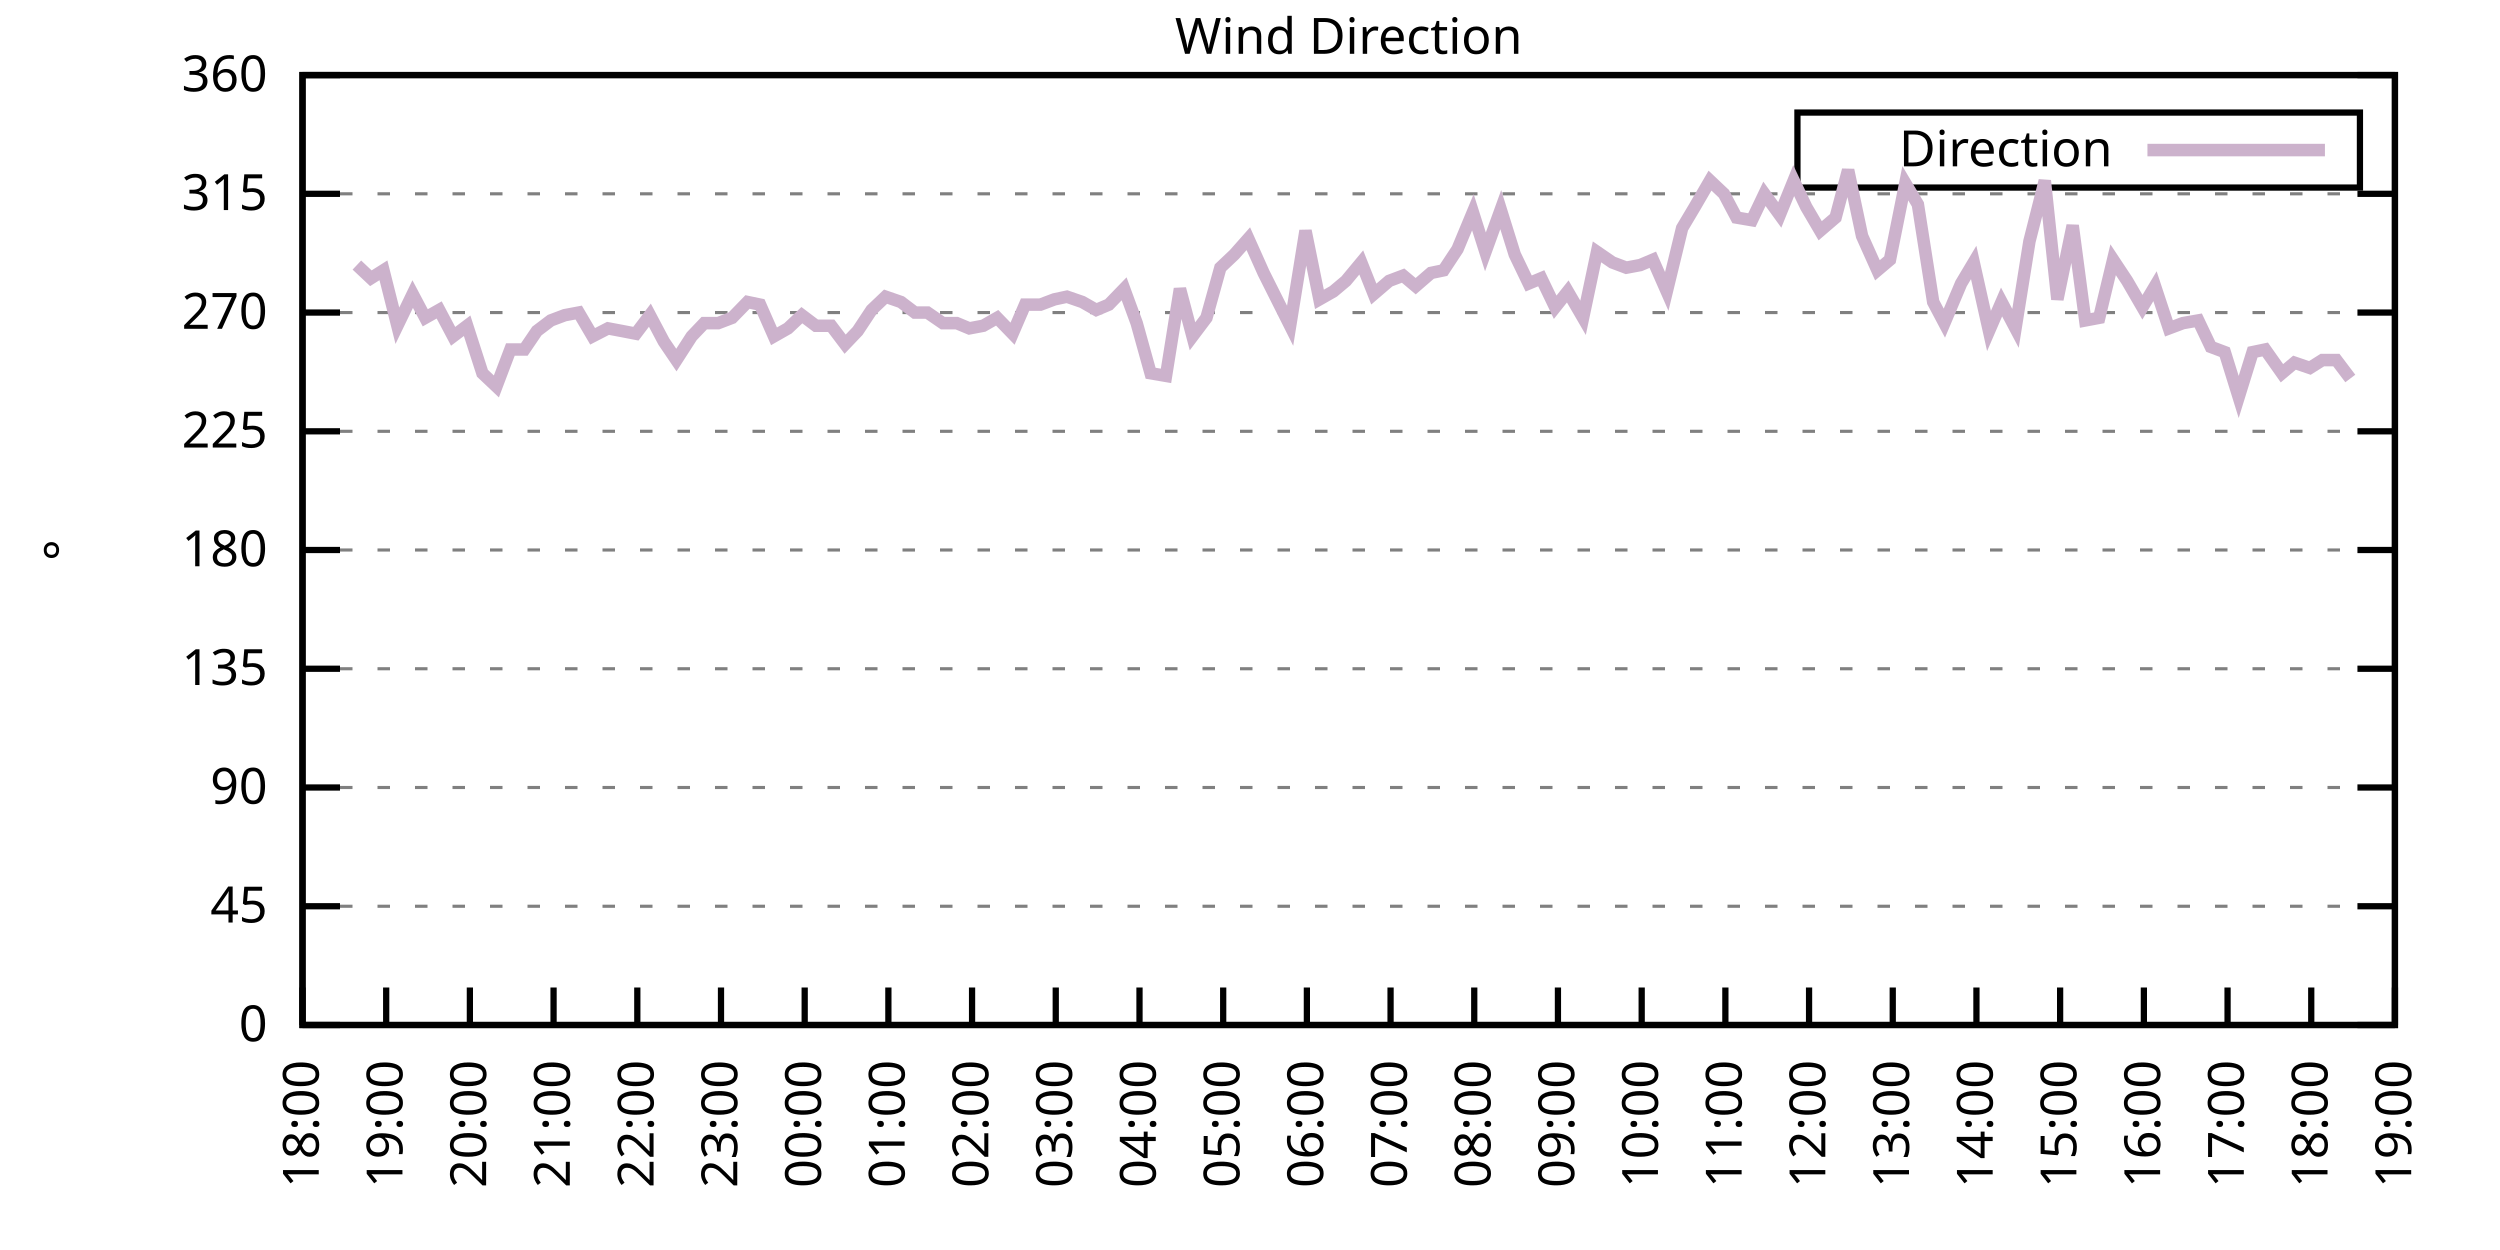
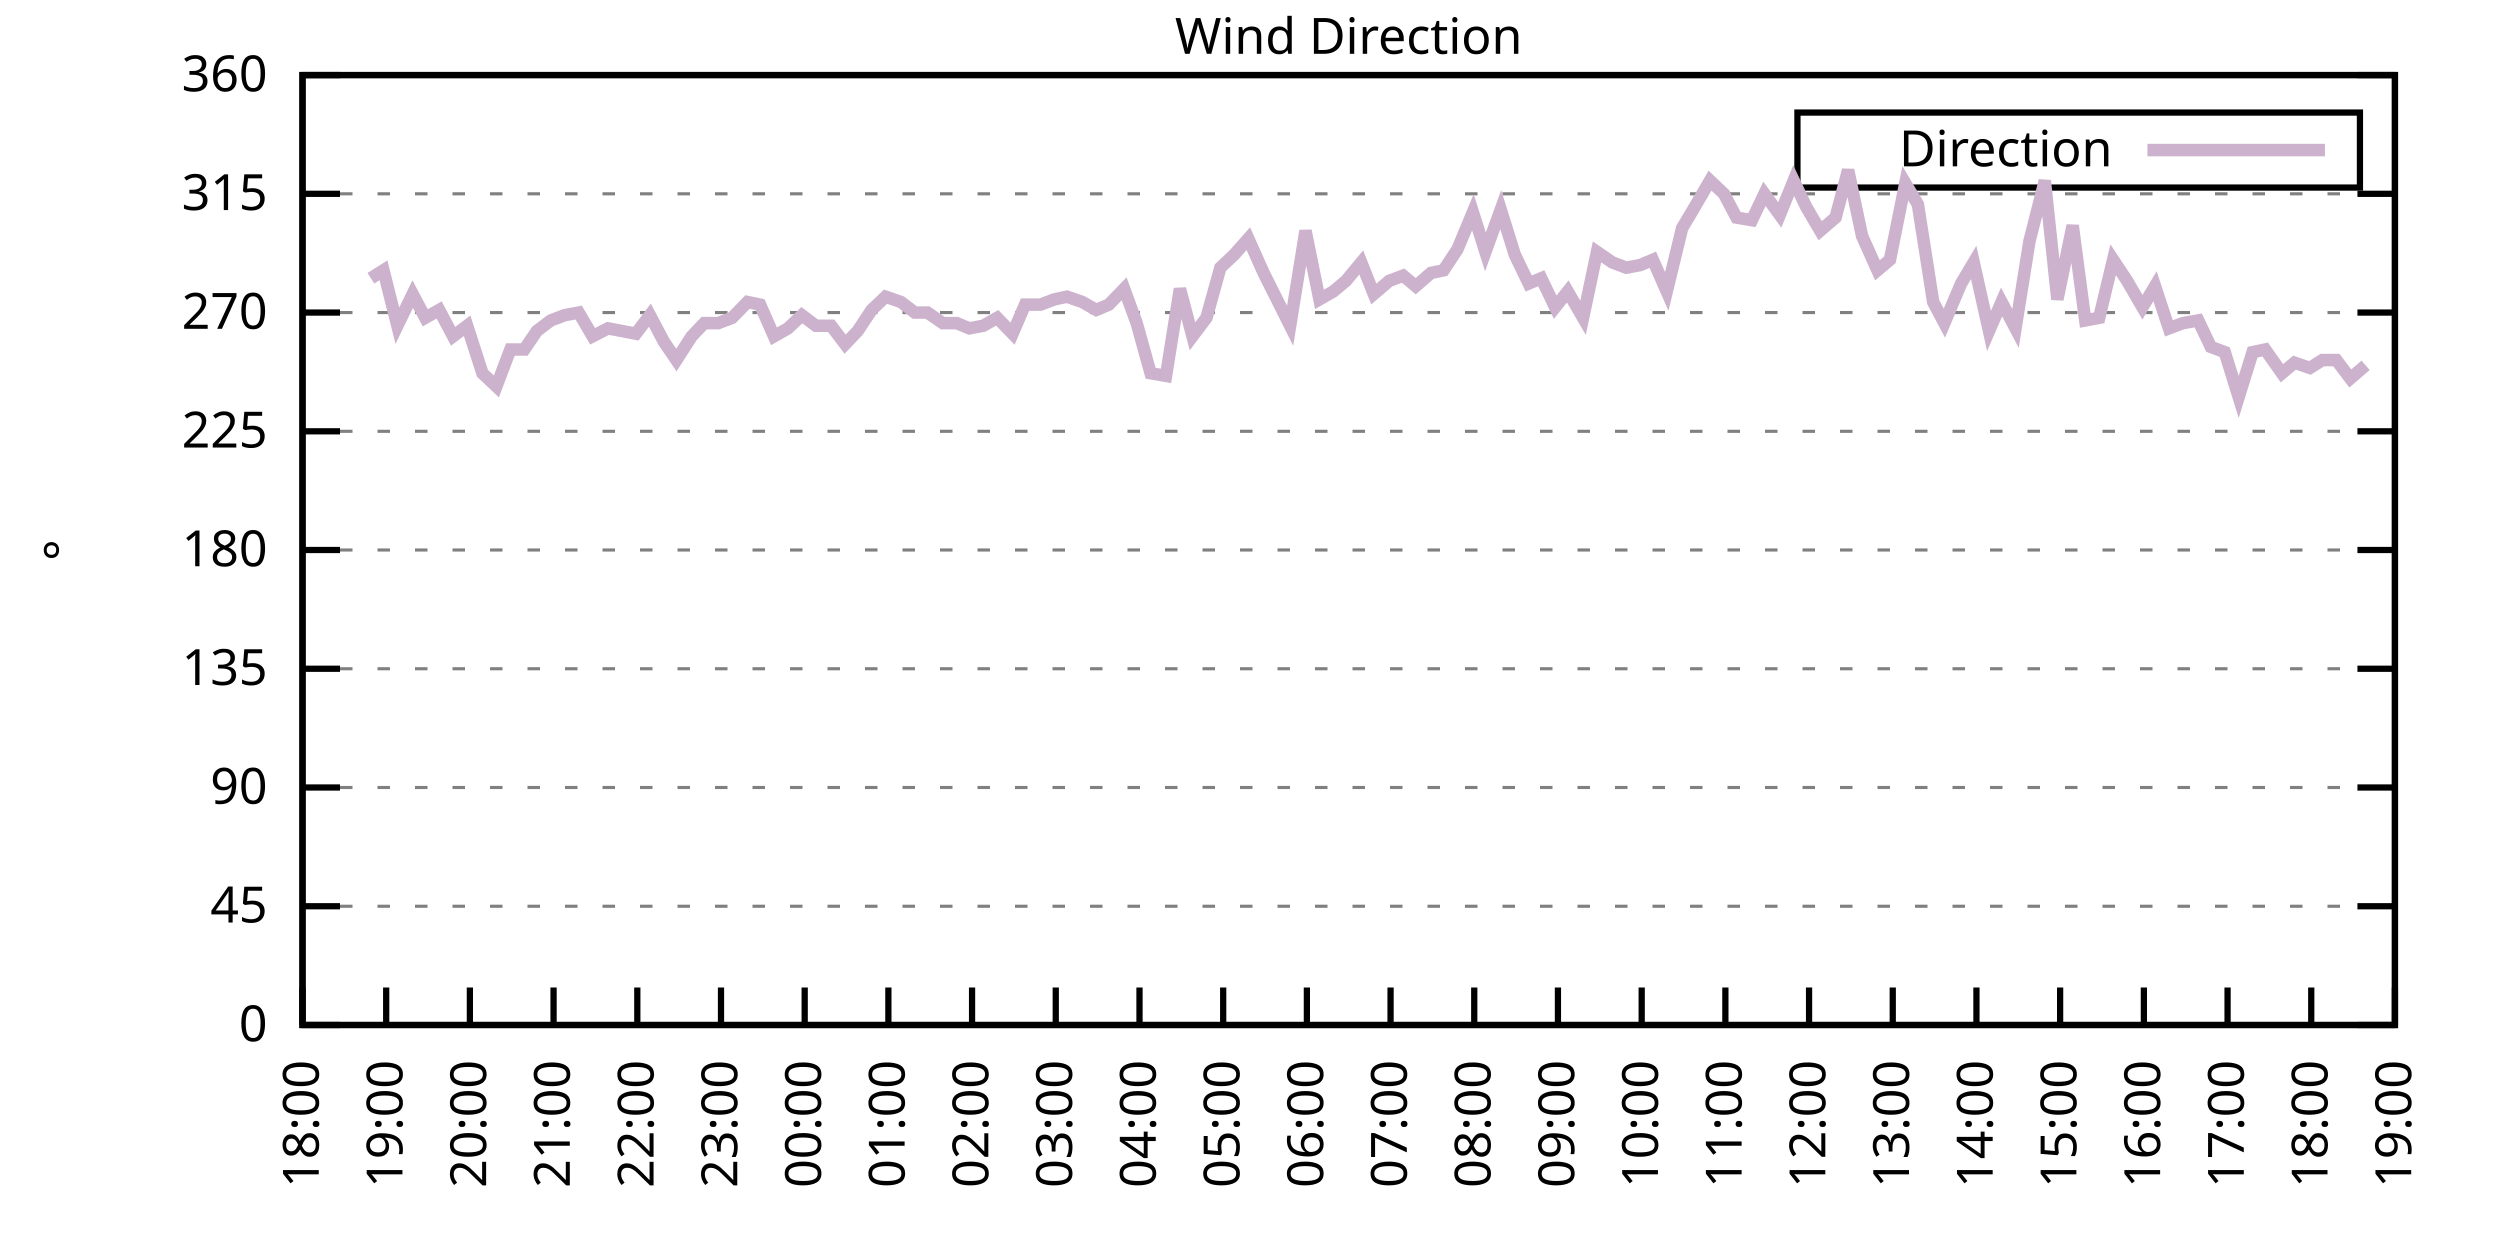
<svg xmlns="http://www.w3.org/2000/svg" xmlns:xlink="http://www.w3.org/1999/xlink" width="400" height="200" viewBox="0 0 400 200">
  <g id="gnuplot_canvas">
    <rect x="0" y="0" width="400" height="200" fill="none" />
    <defs>
      <circle id="gpDot" r="0.5" stroke-width="0.5" stroke="currentColor" />
      <path id="gpPt0" stroke-width="0.333" stroke="currentColor" d="M-1,0 h2 M0,-1 v2" />
      <path id="gpPt1" stroke-width="0.333" stroke="currentColor" d="M-1,-1 L1,1 M1,-1 L-1,1" />
      <path id="gpPt2" stroke-width="0.333" stroke="currentColor" d="M-1,0 L1,0 M0,-1 L0,1 M-1,-1 L1,1 M-1,1 L1,-1" />
      <rect id="gpPt3" stroke-width="0.333" stroke="currentColor" x="-1" y="-1" width="2" height="2" />
      <rect id="gpPt4" stroke-width="0.333" stroke="currentColor" fill="currentColor" x="-1" y="-1" width="2" height="2" />
      <circle id="gpPt5" stroke-width="0.333" stroke="currentColor" cx="0" cy="0" r="1" />
      <use xlink:href="#gpPt5" id="gpPt6" fill="currentColor" stroke="none" />
      <path id="gpPt7" stroke-width="0.333" stroke="currentColor" d="M0,-1.33 L-1.33,0.67 L1.33,0.67 z" />
      <use xlink:href="#gpPt7" id="gpPt8" fill="currentColor" stroke="none" />
      <use xlink:href="#gpPt7" id="gpPt9" stroke="currentColor" transform="rotate(180)" />
      <use xlink:href="#gpPt9" id="gpPt10" fill="currentColor" stroke="none" />
      <use xlink:href="#gpPt3" id="gpPt11" stroke="currentColor" transform="rotate(45)" />
      <use xlink:href="#gpPt11" id="gpPt12" fill="currentColor" stroke="none" />
      <path id="gpPt13" stroke-width="0.333" stroke="currentColor" d="M0,1.330 L1.265,0.411 L0.782,-1.067 L-0.782,-1.076 L-1.265,0.411 z" />
      <use xlink:href="#gpPt13" id="gpPt14" fill="currentColor" stroke="none" />
      <filter id="textbox" filterUnits="objectBoundingBox" x="0" y="0" height="1" width="1">
        <feFlood flood-color="white" flood-opacity="1" result="bgnd" />
        <feComposite in="SourceGraphic" in2="bgnd" operator="atop" />
      </filter>
      <filter id="greybox" filterUnits="objectBoundingBox" x="0" y="0" height="1" width="1">
        <feFlood flood-color="lightgrey" flood-opacity="1" result="grey" />
        <feComposite in="SourceGraphic" in2="grey" operator="atop" />
      </filter>
    </defs>
    <g fill="none" color="white" stroke="currentColor" stroke-width="1.00" stroke-linecap="butt" stroke-linejoin="miter">
</g>
    <g fill="none" color="black" stroke="currentColor" stroke-width="1.00" stroke-linecap="butt" stroke-linejoin="miter">
      <g stroke="none" shape-rendering="crispEdges">
        <polygon fill="rgb(255, 255, 255)" points="48.40,164.00 383.18,164.00 383.18,12.02 48.40,12.02 " />
      </g>
    </g>
    <g fill="none" color="black" stroke="currentColor" stroke-width="1.00" stroke-linecap="butt" stroke-linejoin="miter">
</g>
    <g fill="none" color="black" stroke="black" stroke-width="0.50" stroke-linecap="butt" stroke-linejoin="miter">
</g>
    <g fill="none" color="gray" stroke="currentColor" stroke-width="0.50" stroke-linecap="butt" stroke-linejoin="miter">
      <path stroke="gray" stroke-dasharray="2,4" class="gridline" d="M48.40,164.00 L383.19,164.00  " />
    </g>
    <g fill="none" color="gray" stroke="gray" stroke-width="1.00" stroke-linecap="butt" stroke-linejoin="miter">
</g>
    <g fill="none" color="black" stroke="currentColor" stroke-width="1.00" stroke-linecap="butt" stroke-linejoin="miter">
      <path stroke="black" d="M48.40,164.00 L54.40,164.00 M383.19,164.00 L377.19,164.00  " />
      <g transform="translate(42.80,166.60)" stroke="none" fill="black" font-family="Sans" font-size="8.00" text-anchor="end">
        <text>
          <tspan font-family="Sans"> 0</tspan>
        </text>
      </g>
    </g>
    <g fill="none" color="black" stroke="currentColor" stroke-width="1.00" stroke-linecap="butt" stroke-linejoin="miter">
</g>
    <g fill="none" color="black" stroke="black" stroke-width="0.50" stroke-linecap="butt" stroke-linejoin="miter">
</g>
    <g fill="none" color="gray" stroke="currentColor" stroke-width="0.50" stroke-linecap="butt" stroke-linejoin="miter">
      <path stroke="gray" stroke-dasharray="2,4" class="gridline" d="M48.40,145.00 L383.19,145.00  " />
    </g>
    <g fill="none" color="gray" stroke="gray" stroke-width="1.00" stroke-linecap="butt" stroke-linejoin="miter">
</g>
    <g fill="none" color="black" stroke="currentColor" stroke-width="1.00" stroke-linecap="butt" stroke-linejoin="miter">
      <path stroke="black" d="M48.40,145.00 L54.40,145.00 M383.19,145.00 L377.19,145.00  " />
      <g transform="translate(42.80,147.60)" stroke="none" fill="black" font-family="Sans" font-size="8.00" text-anchor="end">
        <text>
          <tspan font-family="Sans"> 45</tspan>
        </text>
      </g>
    </g>
    <g fill="none" color="black" stroke="currentColor" stroke-width="1.00" stroke-linecap="butt" stroke-linejoin="miter">
</g>
    <g fill="none" color="black" stroke="black" stroke-width="0.50" stroke-linecap="butt" stroke-linejoin="miter">
</g>
    <g fill="none" color="gray" stroke="currentColor" stroke-width="0.50" stroke-linecap="butt" stroke-linejoin="miter">
      <path stroke="gray" stroke-dasharray="2,4" class="gridline" d="M48.40,126.00 L383.19,126.00  " />
    </g>
    <g fill="none" color="gray" stroke="gray" stroke-width="1.00" stroke-linecap="butt" stroke-linejoin="miter">
</g>
    <g fill="none" color="black" stroke="currentColor" stroke-width="1.00" stroke-linecap="butt" stroke-linejoin="miter">
      <path stroke="black" d="M48.40,126.00 L54.40,126.00 M383.19,126.00 L377.19,126.00  " />
      <g transform="translate(42.80,128.60)" stroke="none" fill="black" font-family="Sans" font-size="8.00" text-anchor="end">
        <text>
          <tspan font-family="Sans"> 90</tspan>
        </text>
      </g>
    </g>
    <g fill="none" color="black" stroke="currentColor" stroke-width="1.00" stroke-linecap="butt" stroke-linejoin="miter">
</g>
    <g fill="none" color="black" stroke="black" stroke-width="0.50" stroke-linecap="butt" stroke-linejoin="miter">
</g>
    <g fill="none" color="gray" stroke="currentColor" stroke-width="0.50" stroke-linecap="butt" stroke-linejoin="miter">
      <path stroke="gray" stroke-dasharray="2,4" class="gridline" d="M48.40,107.00 L383.19,107.00  " />
    </g>
    <g fill="none" color="gray" stroke="gray" stroke-width="1.00" stroke-linecap="butt" stroke-linejoin="miter">
</g>
    <g fill="none" color="black" stroke="currentColor" stroke-width="1.00" stroke-linecap="butt" stroke-linejoin="miter">
      <path stroke="black" d="M48.40,107.00 L54.40,107.00 M383.19,107.00 L377.19,107.00  " />
      <g transform="translate(42.80,109.60)" stroke="none" fill="black" font-family="Sans" font-size="8.00" text-anchor="end">
        <text>
          <tspan font-family="Sans"> 135</tspan>
        </text>
      </g>
    </g>
    <g fill="none" color="black" stroke="currentColor" stroke-width="1.00" stroke-linecap="butt" stroke-linejoin="miter">
</g>
    <g fill="none" color="black" stroke="black" stroke-width="0.50" stroke-linecap="butt" stroke-linejoin="miter">
</g>
    <g fill="none" color="gray" stroke="currentColor" stroke-width="0.50" stroke-linecap="butt" stroke-linejoin="miter">
      <path stroke="gray" stroke-dasharray="2,4" class="gridline" d="M48.40,88.00 L383.19,88.00  " />
    </g>
    <g fill="none" color="gray" stroke="gray" stroke-width="1.00" stroke-linecap="butt" stroke-linejoin="miter">
</g>
    <g fill="none" color="black" stroke="currentColor" stroke-width="1.00" stroke-linecap="butt" stroke-linejoin="miter">
      <path stroke="black" d="M48.40,88.00 L54.40,88.00 M383.19,88.00 L377.19,88.00  " />
      <g transform="translate(42.80,90.60)" stroke="none" fill="black" font-family="Sans" font-size="8.00" text-anchor="end">
        <text>
          <tspan font-family="Sans"> 180</tspan>
        </text>
      </g>
    </g>
    <g fill="none" color="black" stroke="currentColor" stroke-width="1.00" stroke-linecap="butt" stroke-linejoin="miter">
</g>
    <g fill="none" color="black" stroke="black" stroke-width="0.50" stroke-linecap="butt" stroke-linejoin="miter">
</g>
    <g fill="none" color="gray" stroke="currentColor" stroke-width="0.50" stroke-linecap="butt" stroke-linejoin="miter">
      <path stroke="gray" stroke-dasharray="2,4" class="gridline" d="M48.40,69.01 L383.19,69.01  " />
    </g>
    <g fill="none" color="gray" stroke="gray" stroke-width="1.00" stroke-linecap="butt" stroke-linejoin="miter">
</g>
    <g fill="none" color="black" stroke="currentColor" stroke-width="1.00" stroke-linecap="butt" stroke-linejoin="miter">
      <path stroke="black" d="M48.40,69.01 L54.40,69.01 M383.19,69.01 L377.19,69.01  " />
      <g transform="translate(42.80,71.61)" stroke="none" fill="black" font-family="Sans" font-size="8.00" text-anchor="end">
        <text>
          <tspan font-family="Sans"> 225</tspan>
        </text>
      </g>
    </g>
    <g fill="none" color="black" stroke="currentColor" stroke-width="1.00" stroke-linecap="butt" stroke-linejoin="miter">
</g>
    <g fill="none" color="black" stroke="black" stroke-width="0.50" stroke-linecap="butt" stroke-linejoin="miter">
</g>
    <g fill="none" color="gray" stroke="currentColor" stroke-width="0.50" stroke-linecap="butt" stroke-linejoin="miter">
      <path stroke="gray" stroke-dasharray="2,4" class="gridline" d="M48.40,50.01 L383.19,50.01  " />
    </g>
    <g fill="none" color="gray" stroke="gray" stroke-width="1.00" stroke-linecap="butt" stroke-linejoin="miter">
</g>
    <g fill="none" color="black" stroke="currentColor" stroke-width="1.00" stroke-linecap="butt" stroke-linejoin="miter">
      <path stroke="black" d="M48.40,50.01 L54.40,50.01 M383.19,50.01 L377.19,50.01  " />
      <g transform="translate(42.80,52.61)" stroke="none" fill="black" font-family="Sans" font-size="8.00" text-anchor="end">
        <text>
          <tspan font-family="Sans"> 270</tspan>
        </text>
      </g>
    </g>
    <g fill="none" color="black" stroke="currentColor" stroke-width="1.00" stroke-linecap="butt" stroke-linejoin="miter">
</g>
    <g fill="none" color="black" stroke="black" stroke-width="0.50" stroke-linecap="butt" stroke-linejoin="miter">
</g>
    <g fill="none" color="gray" stroke="currentColor" stroke-width="0.50" stroke-linecap="butt" stroke-linejoin="miter">
      <path stroke="gray" stroke-dasharray="2,4" class="gridline" d="M48.40,31.01 L383.19,31.01  " />
    </g>
    <g fill="none" color="gray" stroke="gray" stroke-width="1.00" stroke-linecap="butt" stroke-linejoin="miter">
</g>
    <g fill="none" color="black" stroke="currentColor" stroke-width="1.00" stroke-linecap="butt" stroke-linejoin="miter">
      <path stroke="black" d="M48.40,31.01 L54.40,31.01 M383.19,31.01 L377.19,31.01  " />
      <g transform="translate(42.80,33.61)" stroke="none" fill="black" font-family="Sans" font-size="8.00" text-anchor="end">
        <text>
          <tspan font-family="Sans"> 315</tspan>
        </text>
      </g>
    </g>
    <g fill="none" color="black" stroke="currentColor" stroke-width="1.00" stroke-linecap="butt" stroke-linejoin="miter">
</g>
    <g fill="none" color="black" stroke="black" stroke-width="0.50" stroke-linecap="butt" stroke-linejoin="miter">
</g>
    <g fill="none" color="gray" stroke="currentColor" stroke-width="0.50" stroke-linecap="butt" stroke-linejoin="miter">
      <path stroke="gray" stroke-dasharray="2,4" class="gridline" d="M48.40,12.01 L383.19,12.01  " />
    </g>
    <g fill="none" color="gray" stroke="gray" stroke-width="1.00" stroke-linecap="butt" stroke-linejoin="miter">
</g>
    <g fill="none" color="black" stroke="currentColor" stroke-width="1.00" stroke-linecap="butt" stroke-linejoin="miter">
      <path stroke="black" d="M48.40,12.01 L54.40,12.01 M383.19,12.01 L377.19,12.01  " />
      <g transform="translate(42.80,14.61)" stroke="none" fill="black" font-family="Sans" font-size="8.00" text-anchor="end">
        <text>
          <tspan font-family="Sans"> 360</tspan>
        </text>
      </g>
    </g>
    <g fill="none" color="black" stroke="currentColor" stroke-width="1.00" stroke-linecap="butt" stroke-linejoin="miter">
      <path stroke="black" d="M48.40,164.00 L48.40,158.00  " />
      <g transform="translate(51.00,169.60) rotate(270.00)" stroke="none" fill="black" font-family="Sans" font-size="8.00" text-anchor="end">
        <text>
          <tspan font-family="Sans">18:00</tspan>
        </text>
      </g>
    </g>
    <g fill="none" color="black" stroke="currentColor" stroke-width="1.00" stroke-linecap="butt" stroke-linejoin="miter">
      <path stroke="black" d="M61.79,164.00 L61.79,158.00  " />
      <g transform="translate(64.39,169.60) rotate(270.00)" stroke="none" fill="black" font-family="Sans" font-size="8.00" text-anchor="end">
        <text>
          <tspan font-family="Sans">19:00</tspan>
        </text>
      </g>
    </g>
    <g fill="none" color="black" stroke="currentColor" stroke-width="1.00" stroke-linecap="butt" stroke-linejoin="miter">
      <path stroke="black" d="M75.18,164.00 L75.18,158.00  " />
      <g transform="translate(77.78,169.60) rotate(270.00)" stroke="none" fill="black" font-family="Sans" font-size="8.00" text-anchor="end">
        <text>
          <tspan font-family="Sans">20:00</tspan>
        </text>
      </g>
    </g>
    <g fill="none" color="black" stroke="currentColor" stroke-width="1.00" stroke-linecap="butt" stroke-linejoin="miter">
      <path stroke="black" d="M88.57,164.00 L88.57,158.00  " />
      <g transform="translate(91.17,169.60) rotate(270.00)" stroke="none" fill="black" font-family="Sans" font-size="8.00" text-anchor="end">
        <text>
          <tspan font-family="Sans">21:00</tspan>
        </text>
      </g>
    </g>
    <g fill="none" color="black" stroke="currentColor" stroke-width="1.00" stroke-linecap="butt" stroke-linejoin="miter">
      <path stroke="black" d="M101.97,164.00 L101.97,158.00  " />
      <g transform="translate(104.57,169.60) rotate(270.00)" stroke="none" fill="black" font-family="Sans" font-size="8.00" text-anchor="end">
        <text>
          <tspan font-family="Sans">22:00</tspan>
        </text>
      </g>
    </g>
    <g fill="none" color="black" stroke="currentColor" stroke-width="1.00" stroke-linecap="butt" stroke-linejoin="miter">
      <path stroke="black" d="M115.36,164.00 L115.36,158.00  " />
      <g transform="translate(117.96,169.60) rotate(270.00)" stroke="none" fill="black" font-family="Sans" font-size="8.00" text-anchor="end">
        <text>
          <tspan font-family="Sans">23:00</tspan>
        </text>
      </g>
    </g>
    <g fill="none" color="black" stroke="currentColor" stroke-width="1.00" stroke-linecap="butt" stroke-linejoin="miter">
      <path stroke="black" d="M128.75,164.00 L128.75,158.00  " />
      <g transform="translate(131.35,169.60) rotate(270.00)" stroke="none" fill="black" font-family="Sans" font-size="8.00" text-anchor="end">
        <text>
          <tspan font-family="Sans">00:00</tspan>
        </text>
      </g>
    </g>
    <g fill="none" color="black" stroke="currentColor" stroke-width="1.00" stroke-linecap="butt" stroke-linejoin="miter">
      <path stroke="black" d="M142.14,164.00 L142.14,158.00  " />
      <g transform="translate(144.74,169.60) rotate(270.00)" stroke="none" fill="black" font-family="Sans" font-size="8.00" text-anchor="end">
        <text>
          <tspan font-family="Sans">01:00</tspan>
        </text>
      </g>
    </g>
    <g fill="none" color="black" stroke="currentColor" stroke-width="1.00" stroke-linecap="butt" stroke-linejoin="miter">
      <path stroke="black" d="M155.53,164.00 L155.53,158.00  " />
      <g transform="translate(158.13,169.60) rotate(270.00)" stroke="none" fill="black" font-family="Sans" font-size="8.00" text-anchor="end">
        <text>
          <tspan font-family="Sans">02:00</tspan>
        </text>
      </g>
    </g>
    <g fill="none" color="black" stroke="currentColor" stroke-width="1.00" stroke-linecap="butt" stroke-linejoin="miter">
      <path stroke="black" d="M168.92,164.00 L168.92,158.00  " />
      <g transform="translate(171.52,169.60) rotate(270.00)" stroke="none" fill="black" font-family="Sans" font-size="8.00" text-anchor="end">
        <text>
          <tspan font-family="Sans">03:00</tspan>
        </text>
      </g>
    </g>
    <g fill="none" color="black" stroke="currentColor" stroke-width="1.00" stroke-linecap="butt" stroke-linejoin="miter">
      <path stroke="black" d="M182.32,164.00 L182.32,158.00  " />
      <g transform="translate(184.92,169.60) rotate(270.00)" stroke="none" fill="black" font-family="Sans" font-size="8.00" text-anchor="end">
        <text>
          <tspan font-family="Sans">04:00</tspan>
        </text>
      </g>
    </g>
    <g fill="none" color="black" stroke="currentColor" stroke-width="1.00" stroke-linecap="butt" stroke-linejoin="miter">
      <path stroke="black" d="M195.71,164.00 L195.71,158.00  " />
      <g transform="translate(198.31,169.60) rotate(270.00)" stroke="none" fill="black" font-family="Sans" font-size="8.00" text-anchor="end">
        <text>
          <tspan font-family="Sans">05:00</tspan>
        </text>
      </g>
    </g>
    <g fill="none" color="black" stroke="currentColor" stroke-width="1.00" stroke-linecap="butt" stroke-linejoin="miter">
      <path stroke="black" d="M209.10,164.00 L209.10,158.00  " />
      <g transform="translate(211.70,169.60) rotate(270.00)" stroke="none" fill="black" font-family="Sans" font-size="8.00" text-anchor="end">
        <text>
          <tspan font-family="Sans">06:00</tspan>
        </text>
      </g>
    </g>
    <g fill="none" color="black" stroke="currentColor" stroke-width="1.00" stroke-linecap="butt" stroke-linejoin="miter">
      <path stroke="black" d="M222.49,164.00 L222.49,158.00  " />
      <g transform="translate(225.09,169.60) rotate(270.00)" stroke="none" fill="black" font-family="Sans" font-size="8.00" text-anchor="end">
        <text>
          <tspan font-family="Sans">07:00</tspan>
        </text>
      </g>
    </g>
    <g fill="none" color="black" stroke="currentColor" stroke-width="1.00" stroke-linecap="butt" stroke-linejoin="miter">
      <path stroke="black" d="M235.88,164.00 L235.88,158.00  " />
      <g transform="translate(238.48,169.60) rotate(270.00)" stroke="none" fill="black" font-family="Sans" font-size="8.00" text-anchor="end">
        <text>
          <tspan font-family="Sans">08:00</tspan>
        </text>
      </g>
    </g>
    <g fill="none" color="black" stroke="currentColor" stroke-width="1.00" stroke-linecap="butt" stroke-linejoin="miter">
      <path stroke="black" d="M249.27,164.00 L249.27,158.00  " />
      <g transform="translate(251.87,169.60) rotate(270.00)" stroke="none" fill="black" font-family="Sans" font-size="8.00" text-anchor="end">
        <text>
          <tspan font-family="Sans">09:00</tspan>
        </text>
      </g>
    </g>
    <g fill="none" color="black" stroke="currentColor" stroke-width="1.00" stroke-linecap="butt" stroke-linejoin="miter">
      <path stroke="black" d="M262.67,164.00 L262.67,158.00  " />
      <g transform="translate(265.27,169.60) rotate(270.00)" stroke="none" fill="black" font-family="Sans" font-size="8.00" text-anchor="end">
        <text>
          <tspan font-family="Sans">10:00</tspan>
        </text>
      </g>
    </g>
    <g fill="none" color="black" stroke="currentColor" stroke-width="1.00" stroke-linecap="butt" stroke-linejoin="miter">
      <path stroke="black" d="M276.06,164.00 L276.06,158.00  " />
      <g transform="translate(278.66,169.60) rotate(270.00)" stroke="none" fill="black" font-family="Sans" font-size="8.00" text-anchor="end">
        <text>
          <tspan font-family="Sans">11:00</tspan>
        </text>
      </g>
    </g>
    <g fill="none" color="black" stroke="currentColor" stroke-width="1.00" stroke-linecap="butt" stroke-linejoin="miter">
      <path stroke="black" d="M289.45,164.00 L289.45,158.00  " />
      <g transform="translate(292.05,169.60) rotate(270.00)" stroke="none" fill="black" font-family="Sans" font-size="8.00" text-anchor="end">
        <text>
          <tspan font-family="Sans">12:00</tspan>
        </text>
      </g>
    </g>
    <g fill="none" color="black" stroke="currentColor" stroke-width="1.00" stroke-linecap="butt" stroke-linejoin="miter">
      <path stroke="black" d="M302.84,164.00 L302.84,158.00  " />
      <g transform="translate(305.44,169.60) rotate(270.00)" stroke="none" fill="black" font-family="Sans" font-size="8.00" text-anchor="end">
        <text>
          <tspan font-family="Sans">13:00</tspan>
        </text>
      </g>
    </g>
    <g fill="none" color="black" stroke="currentColor" stroke-width="1.00" stroke-linecap="butt" stroke-linejoin="miter">
      <path stroke="black" d="M316.23,164.00 L316.23,158.00  " />
      <g transform="translate(318.83,169.60) rotate(270.00)" stroke="none" fill="black" font-family="Sans" font-size="8.00" text-anchor="end">
        <text>
          <tspan font-family="Sans">14:00</tspan>
        </text>
      </g>
    </g>
    <g fill="none" color="black" stroke="currentColor" stroke-width="1.00" stroke-linecap="butt" stroke-linejoin="miter">
      <path stroke="black" d="M329.62,164.00 L329.62,158.00  " />
      <g transform="translate(332.22,169.60) rotate(270.00)" stroke="none" fill="black" font-family="Sans" font-size="8.00" text-anchor="end">
        <text>
          <tspan font-family="Sans">15:00</tspan>
        </text>
      </g>
    </g>
    <g fill="none" color="black" stroke="currentColor" stroke-width="1.00" stroke-linecap="butt" stroke-linejoin="miter">
      <path stroke="black" d="M343.02,164.00 L343.02,158.00  " />
      <g transform="translate(345.62,169.60) rotate(270.00)" stroke="none" fill="black" font-family="Sans" font-size="8.00" text-anchor="end">
        <text>
          <tspan font-family="Sans">16:00</tspan>
        </text>
      </g>
    </g>
    <g fill="none" color="black" stroke="currentColor" stroke-width="1.00" stroke-linecap="butt" stroke-linejoin="miter">
      <path stroke="black" d="M356.41,164.00 L356.41,158.00  " />
      <g transform="translate(359.01,169.60) rotate(270.00)" stroke="none" fill="black" font-family="Sans" font-size="8.00" text-anchor="end">
        <text>
          <tspan font-family="Sans">17:00</tspan>
        </text>
      </g>
    </g>
    <g fill="none" color="black" stroke="currentColor" stroke-width="1.00" stroke-linecap="butt" stroke-linejoin="miter">
      <path stroke="black" d="M369.80,164.00 L369.80,158.00  " />
      <g transform="translate(372.40,169.60) rotate(270.00)" stroke="none" fill="black" font-family="Sans" font-size="8.00" text-anchor="end">
        <text>
          <tspan font-family="Sans">18:00</tspan>
        </text>
      </g>
    </g>
    <g fill="none" color="black" stroke="currentColor" stroke-width="1.00" stroke-linecap="butt" stroke-linejoin="miter">
      <path stroke="black" d="M383.19,164.00 L383.19,158.00  " />
      <g transform="translate(385.79,169.60) rotate(270.00)" stroke="none" fill="black" font-family="Sans" font-size="8.00" text-anchor="end">
        <text>
          <tspan font-family="Sans">19:00</tspan>
        </text>
      </g>
    </g>
    <g fill="none" color="black" stroke="currentColor" stroke-width="1.00" stroke-linecap="butt" stroke-linejoin="miter">
</g>
    <g fill="none" color="black" stroke="currentColor" stroke-width="1.00" stroke-linecap="butt" stroke-linejoin="miter">
      <path stroke="black" d="M48.40,12.01 L48.40,164.00 L383.19,164.00 L383.19,12.01 L48.40,12.01 Z  " />
    </g>
    <g fill="none" color="black" stroke="currentColor" stroke-width="1.00" stroke-linecap="butt" stroke-linejoin="miter">
</g>
    <g fill="none" color="black" stroke="currentColor" stroke-width="1.00" stroke-linecap="butt" stroke-linejoin="miter">
      <path stroke="black" d="M287.59,30.01 L287.59,18.01 L377.59,18.01 L377.59,30.01 L287.59,30.01 Z  " />
    </g>
    <g id="Wind_direction_plot_1">
      <g fill="none" color="white" stroke="black" stroke-width="2.00" stroke-linecap="butt" stroke-linejoin="miter">
</g>
      <g fill="none" color="black" stroke="currentColor" stroke-width="2.00" stroke-linecap="butt" stroke-linejoin="miter">
        <g transform="translate(337.99,26.61)" stroke="none" fill="black" font-family="Sans" font-size="8.00" text-anchor="end">
          <text>
            <tspan font-family="Sans">Direction</tspan>
          </text>
        </g>
      </g>
      <g fill="none" color="black" stroke="currentColor" stroke-width="2.00" stroke-linecap="butt" stroke-linejoin="miter">
-         <path stroke="rgb(204, 178, 204)" d="M343.59,24.01 L371.99,24.01 M57.10,42.41 L59.34,44.52 L61.35,43.25 L63.58,52.12 L66.03,47.05 L68.04,50.85   L70.27,49.59 L72.50,53.81 L74.74,52.12 L77.19,59.72 L79.42,61.83 L81.66,55.92 L83.89,55.92 L85.90,52.96   L88.13,51.27 L90.36,50.43 L92.59,50.01 L94.82,53.81 L97.28,52.54 L99.51,52.96 L101.74,53.39 L103.98,50.43   L106.21,54.65 L108.22,57.61 L110.67,53.81 L112.68,51.70 L114.91,51.70 L117.14,50.85 L119.60,48.32 L121.61,48.74   L123.84,53.81 L126.07,52.54 L128.30,50.43 L130.54,52.12 L132.99,52.12 L135.22,55.07 L137.23,52.96 L139.46,49.59   L141.69,47.47 L144.15,48.32 L146.38,50.01 L148.39,50.01 L150.85,51.70 L153.08,51.70 L155.09,52.54 L157.32,52.12   L159.55,50.85 L162.01,53.39 L164.01,48.74 L166.47,48.74 L168.70,47.90 L170.71,47.47 L173.17,48.32 L175.40,49.59   L177.41,48.74 L179.86,46.21 L181.87,51.70 L184.10,59.72 L186.56,60.14 L188.79,46.21 L190.80,53.81 L193.03,50.85   L195.26,42.83 L197.49,40.72 L199.73,38.19 L202.18,43.67 L206.42,52.12 L208.88,36.92 L211.11,47.90 L213.34,46.63   L215.35,44.94 L217.80,41.99 L219.81,47.05 L222.27,44.94 L224.50,44.10 L226.51,45.79 L228.96,43.67 L230.97,43.25   L233.20,39.87 L235.66,33.96 L237.67,40.30 L240.12,33.54 L242.36,40.72 L244.59,45.36 L246.60,44.52 L248.83,49.16   L250.84,46.63 L253.29,50.85 L255.52,40.30 L257.98,41.99 L260.21,42.83 L262.44,42.41 L264.45,41.56 L266.68,46.63   L269.14,36.50 L271.15,33.12 L273.60,28.90 L275.83,31.01 L277.84,34.81 L280.30,35.23 L282.31,31.01 L284.76,34.39   L286.99,28.90 L289.00,33.12 L291.23,36.92 L293.69,34.81 L295.70,27.21 L297.93,37.76 L300.39,43.25 L302.39,41.56   L304.85,29.32 L306.86,32.70 L309.31,48.32 L311.10,51.70 L313.78,45.36 L315.79,41.99 L318.24,52.96 L320.25,48.32   L322.48,52.54 L324.71,38.61 L327.17,28.90 L329.18,47.90 L331.63,36.08 L333.64,51.27 L335.87,50.85 L338.10,41.56   L340.34,44.94 L342.79,49.16 L344.80,45.79 L347.03,52.54 L349.26,51.70 L351.72,51.27 L353.73,55.50 L355.96,56.34   L358.19,63.52 L360.42,56.34 L362.43,55.92 L365.11,59.72 L367.12,58.03 L369.58,58.87 L371.58,57.61 L373.82,57.61   L376.05,60.56  " />
+         <path stroke="rgb(204, 178, 204)" d="M343.59,24.01 L371.99,24.01 M59.34,44.52 L61.35,43.25 L63.58,52.12 L66.03,47.05 L68.04,50.85 L70.27,49.59   L72.50,53.81 L74.74,52.12 L77.19,59.72 L79.42,61.83 L81.66,55.92 L83.89,55.92 L85.90,52.96 L88.13,51.27   L90.36,50.43 L92.59,50.01 L94.82,53.81 L97.28,52.54 L99.51,52.96 L101.74,53.39 L103.98,50.43 L106.21,54.65   L108.22,57.61 L110.67,53.81 L112.68,51.70 L114.91,51.70 L117.14,50.85 L119.60,48.32 L121.61,48.74 L123.84,53.81   L126.07,52.54 L128.30,50.43 L130.54,52.12 L132.99,52.12 L135.22,55.07 L137.23,52.96 L139.46,49.59 L141.69,47.47   L144.15,48.32 L146.38,50.01 L148.39,50.01 L150.85,51.70 L153.08,51.70 L155.09,52.54 L157.32,52.12 L159.55,50.85   L162.01,53.39 L164.01,48.74 L166.47,48.74 L168.70,47.90 L170.71,47.47 L173.17,48.32 L175.40,49.59 L177.41,48.74   L179.86,46.21 L181.87,51.70 L184.10,59.72 L186.56,60.14 L188.79,46.21 L190.80,53.81 L193.03,50.85 L195.26,42.83   L197.49,40.72 L199.73,38.19 L202.18,43.67 L206.42,52.12 L208.88,36.92 L211.11,47.90 L213.34,46.63 L215.35,44.94   L217.80,41.99 L219.81,47.05 L222.27,44.94 L224.50,44.10 L226.51,45.79 L228.96,43.67 L230.97,43.25 L233.20,39.87   L235.66,33.96 L237.67,40.30 L240.12,33.54 L242.36,40.72 L244.59,45.36 L246.60,44.52 L248.83,49.16 L250.84,46.63   L253.29,50.85 L255.52,40.30 L257.98,41.99 L260.21,42.83 L262.44,42.41 L264.45,41.56 L266.68,46.63 L269.14,36.50   L271.15,33.12 L273.60,28.90 L275.83,31.01 L277.84,34.81 L280.30,35.23 L282.31,31.01 L284.76,34.39 L286.99,28.90   L289.00,33.12 L291.23,36.92 L293.69,34.81 L295.70,27.21 L297.93,37.76 L300.39,43.25 L302.39,41.56 L304.85,29.32   L306.86,32.70 L309.31,48.32 L311.10,51.70 L313.78,45.36 L315.79,41.99 L318.24,52.96 L320.25,48.32 L322.48,52.54   L324.71,38.61 L327.17,28.90 L329.18,47.90 L331.63,36.08 L333.64,51.27 L335.87,50.85 L338.10,41.56 L340.34,44.94   L342.79,49.16 L344.80,45.79 L347.03,52.54 L349.26,51.70 L351.72,51.27 L353.73,55.50 L355.96,56.34 L358.19,63.52   L360.42,56.34 L362.43,55.92 L365.11,59.72 L367.12,58.03 L369.58,58.87 L371.58,57.61 L373.82,57.61 L376.05,60.56   L378.50,58.45  " />
      </g>
    </g>
    <g fill="none" color="black" stroke="currentColor" stroke-width="2.00" stroke-linecap="butt" stroke-linejoin="miter">
</g>
    <g fill="none" color="black" stroke="black" stroke-width="1.00" stroke-linecap="butt" stroke-linejoin="miter">
</g>
    <g fill="none" color="black" stroke="currentColor" stroke-width="1.00" stroke-linecap="butt" stroke-linejoin="miter">
      <path stroke="black" d="M48.40,12.01 L48.40,164.00 L383.19,164.00 L383.19,12.01 L48.40,12.01 Z  " />
      <g transform="translate(12.80,88.01) rotate(270.00)" stroke="none" fill="black" font-family="Sans" font-size="8.00" text-anchor="middle">
        <text>
          <tspan font-family="Sans">°</tspan>
        </text>
      </g>
    </g>
    <g fill="none" color="black" stroke="currentColor" stroke-width="1.00" stroke-linecap="butt" stroke-linejoin="miter">
</g>
    <g fill="none" color="black" stroke="currentColor" stroke-width="1.00" stroke-linecap="butt" stroke-linejoin="miter">
      <g transform="translate(215.79,8.61)" stroke="none" fill="black" font-family="Sans" font-size="8.00" text-anchor="middle">
        <text>
          <tspan font-family="Sans">Wind Direction</tspan>
        </text>
      </g>
    </g>
    <g fill="none" color="black" stroke="currentColor" stroke-width="1.00" stroke-linecap="butt" stroke-linejoin="miter">
</g>
  </g>
</svg>
